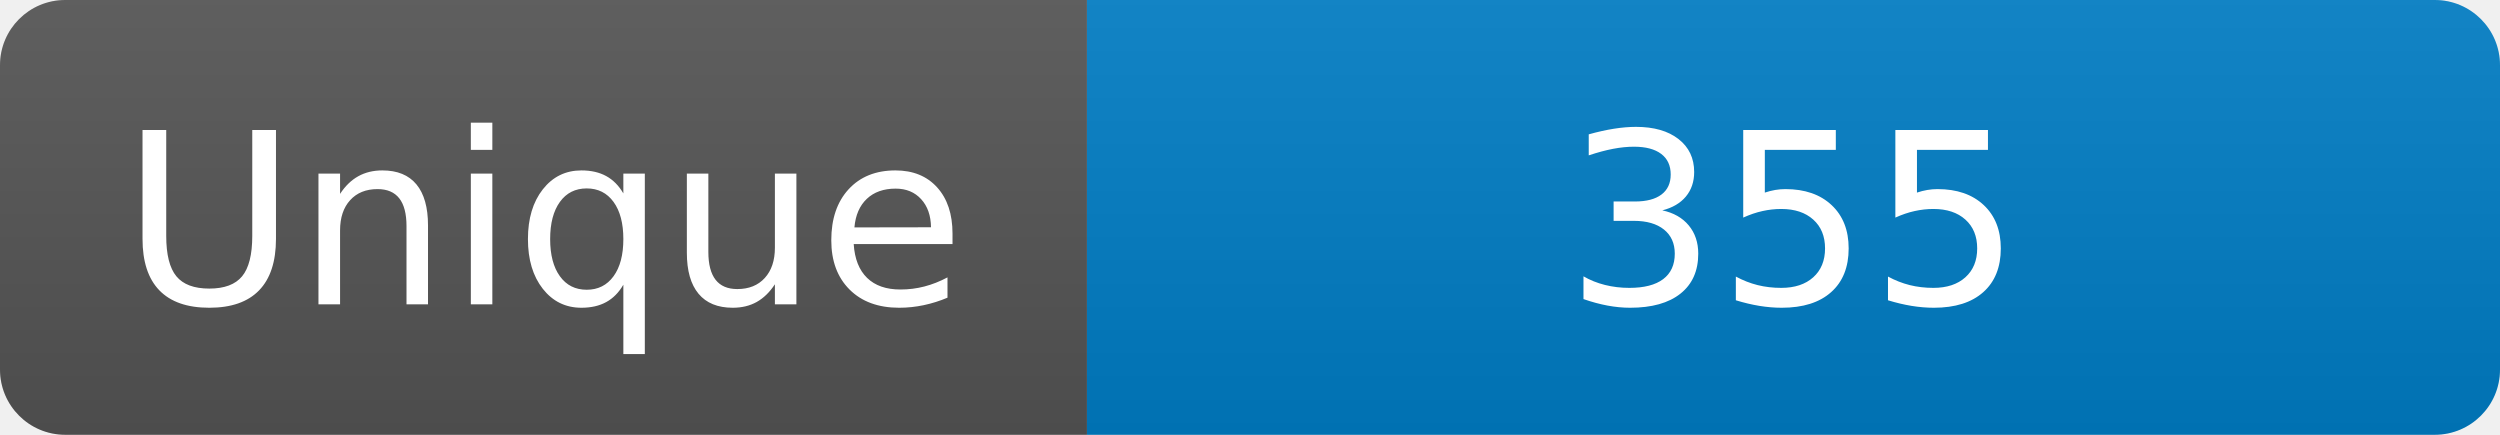
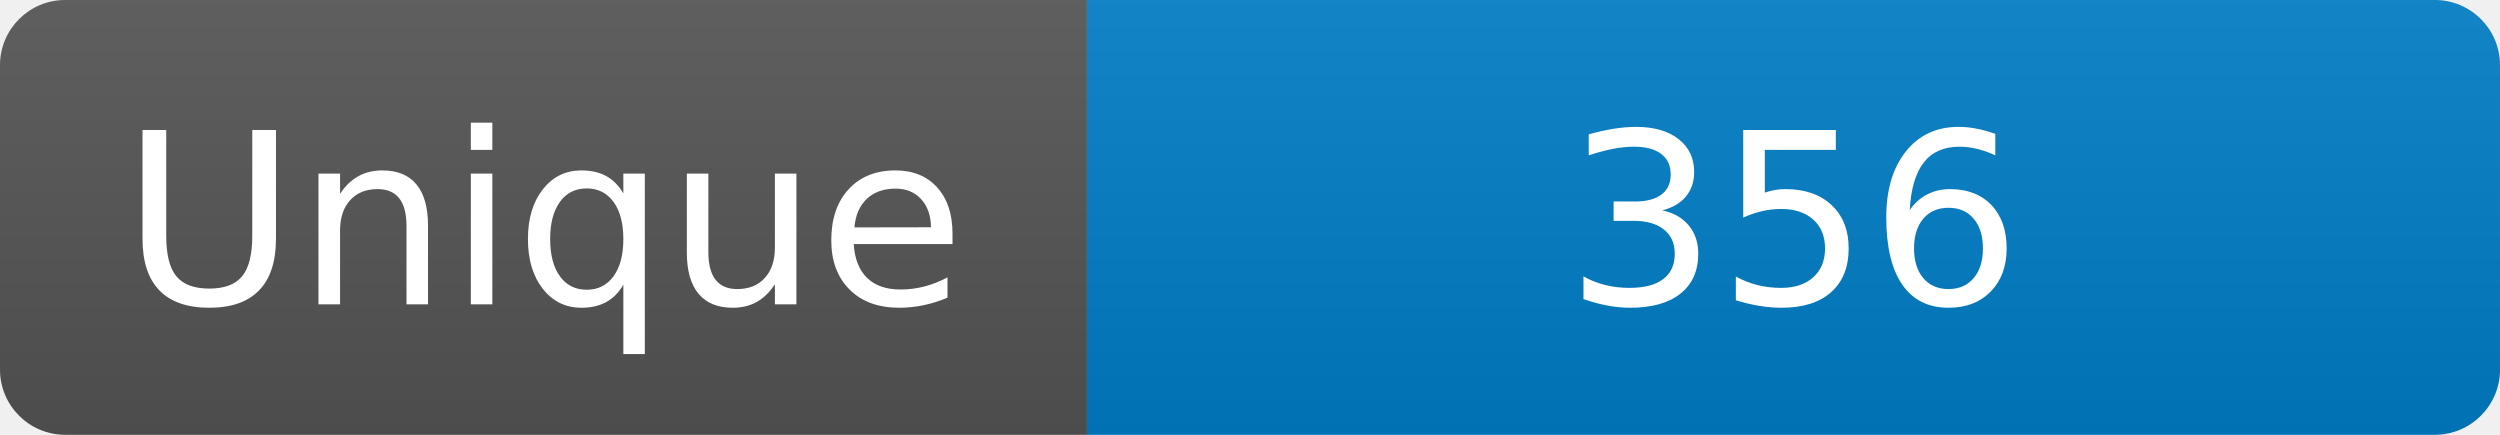
<svg xmlns="http://www.w3.org/2000/svg" width="115" height="20" role="img" aria-label="Maintained?: yes">
  <linearGradient id="s" x2="0" y2="100%">
    <stop offset="0" stop-color="#bbb" stop-opacity=".1" />
    <stop offset="1" stop-opacity=".1" />
  </linearGradient>
  <clipPath id="r">
    <rect width="115" height="20" rx="3" fill="#fff" />
  </clipPath>
  <g clip-path="url(#r)">
    <rect width="50" height="20" fill="#555" />
    <rect x="50" width="160" height="20" fill="#007ec6" />
    <rect width="115" height="20" fill="url(#s)" />
  </g>
  <g fill="#fff" text-anchor="middle" font-family="Verdana,Geneva,DejaVu Sans,sans-serif" font-size="110">
    <text x="250" y="140" transform="scale(.1)" fill="#fff">Unique</text>
-     <text x="825" y="140" transform="scale(.1)" fill="#fff">355</text>
+     <text x="825" y="140" transform="scale(.1)" fill="#fff">356</text>
  </g>
</svg>
